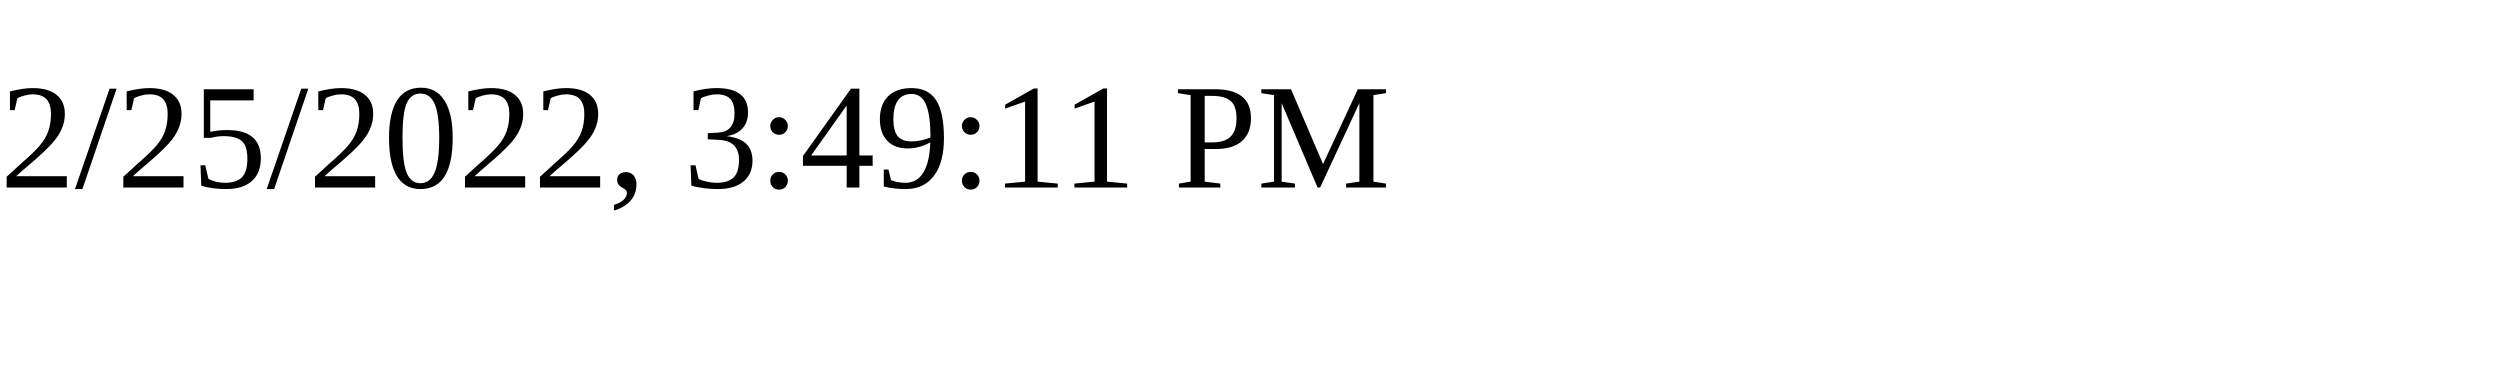
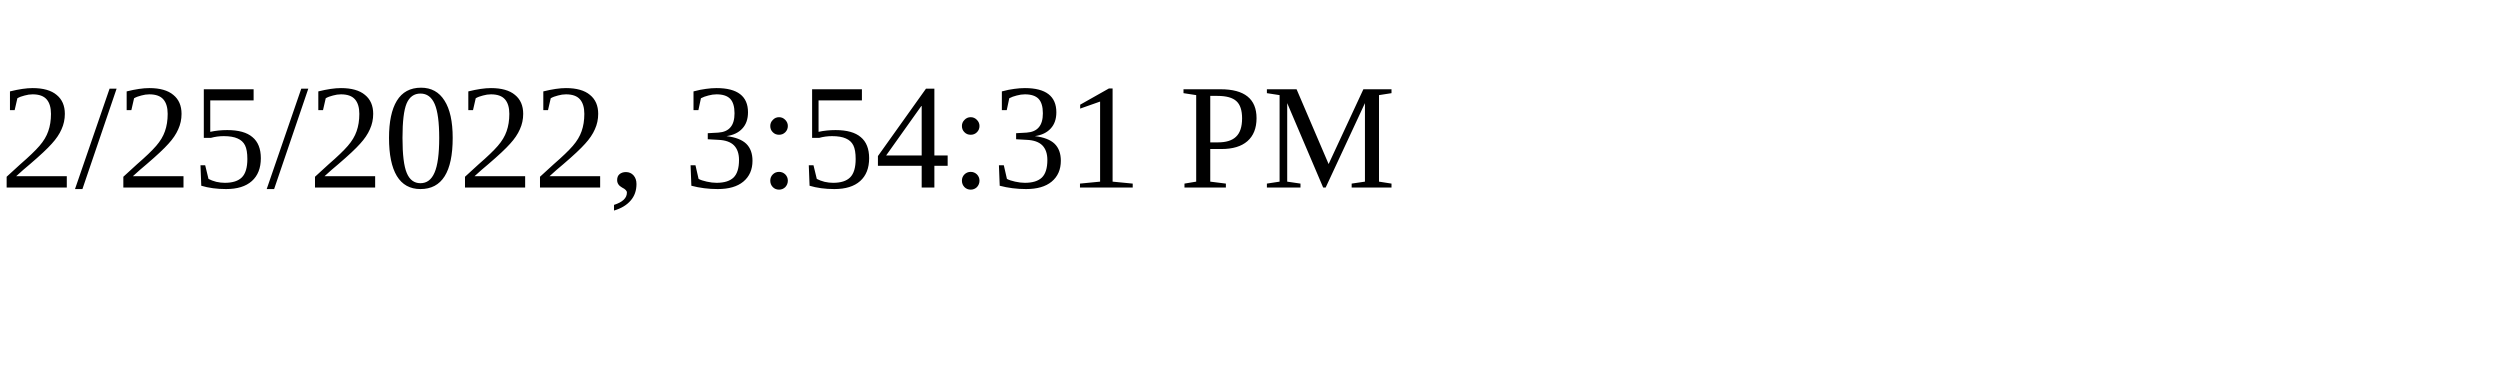
<svg xmlns="http://www.w3.org/2000/svg" height="30" width="200">
-   <text x="0" y="15">2/25/2022, 3:49:11 PM</text>
+   <text x="0" y="15">2/25/2022, 3:54:31 PM</text>
</svg>
